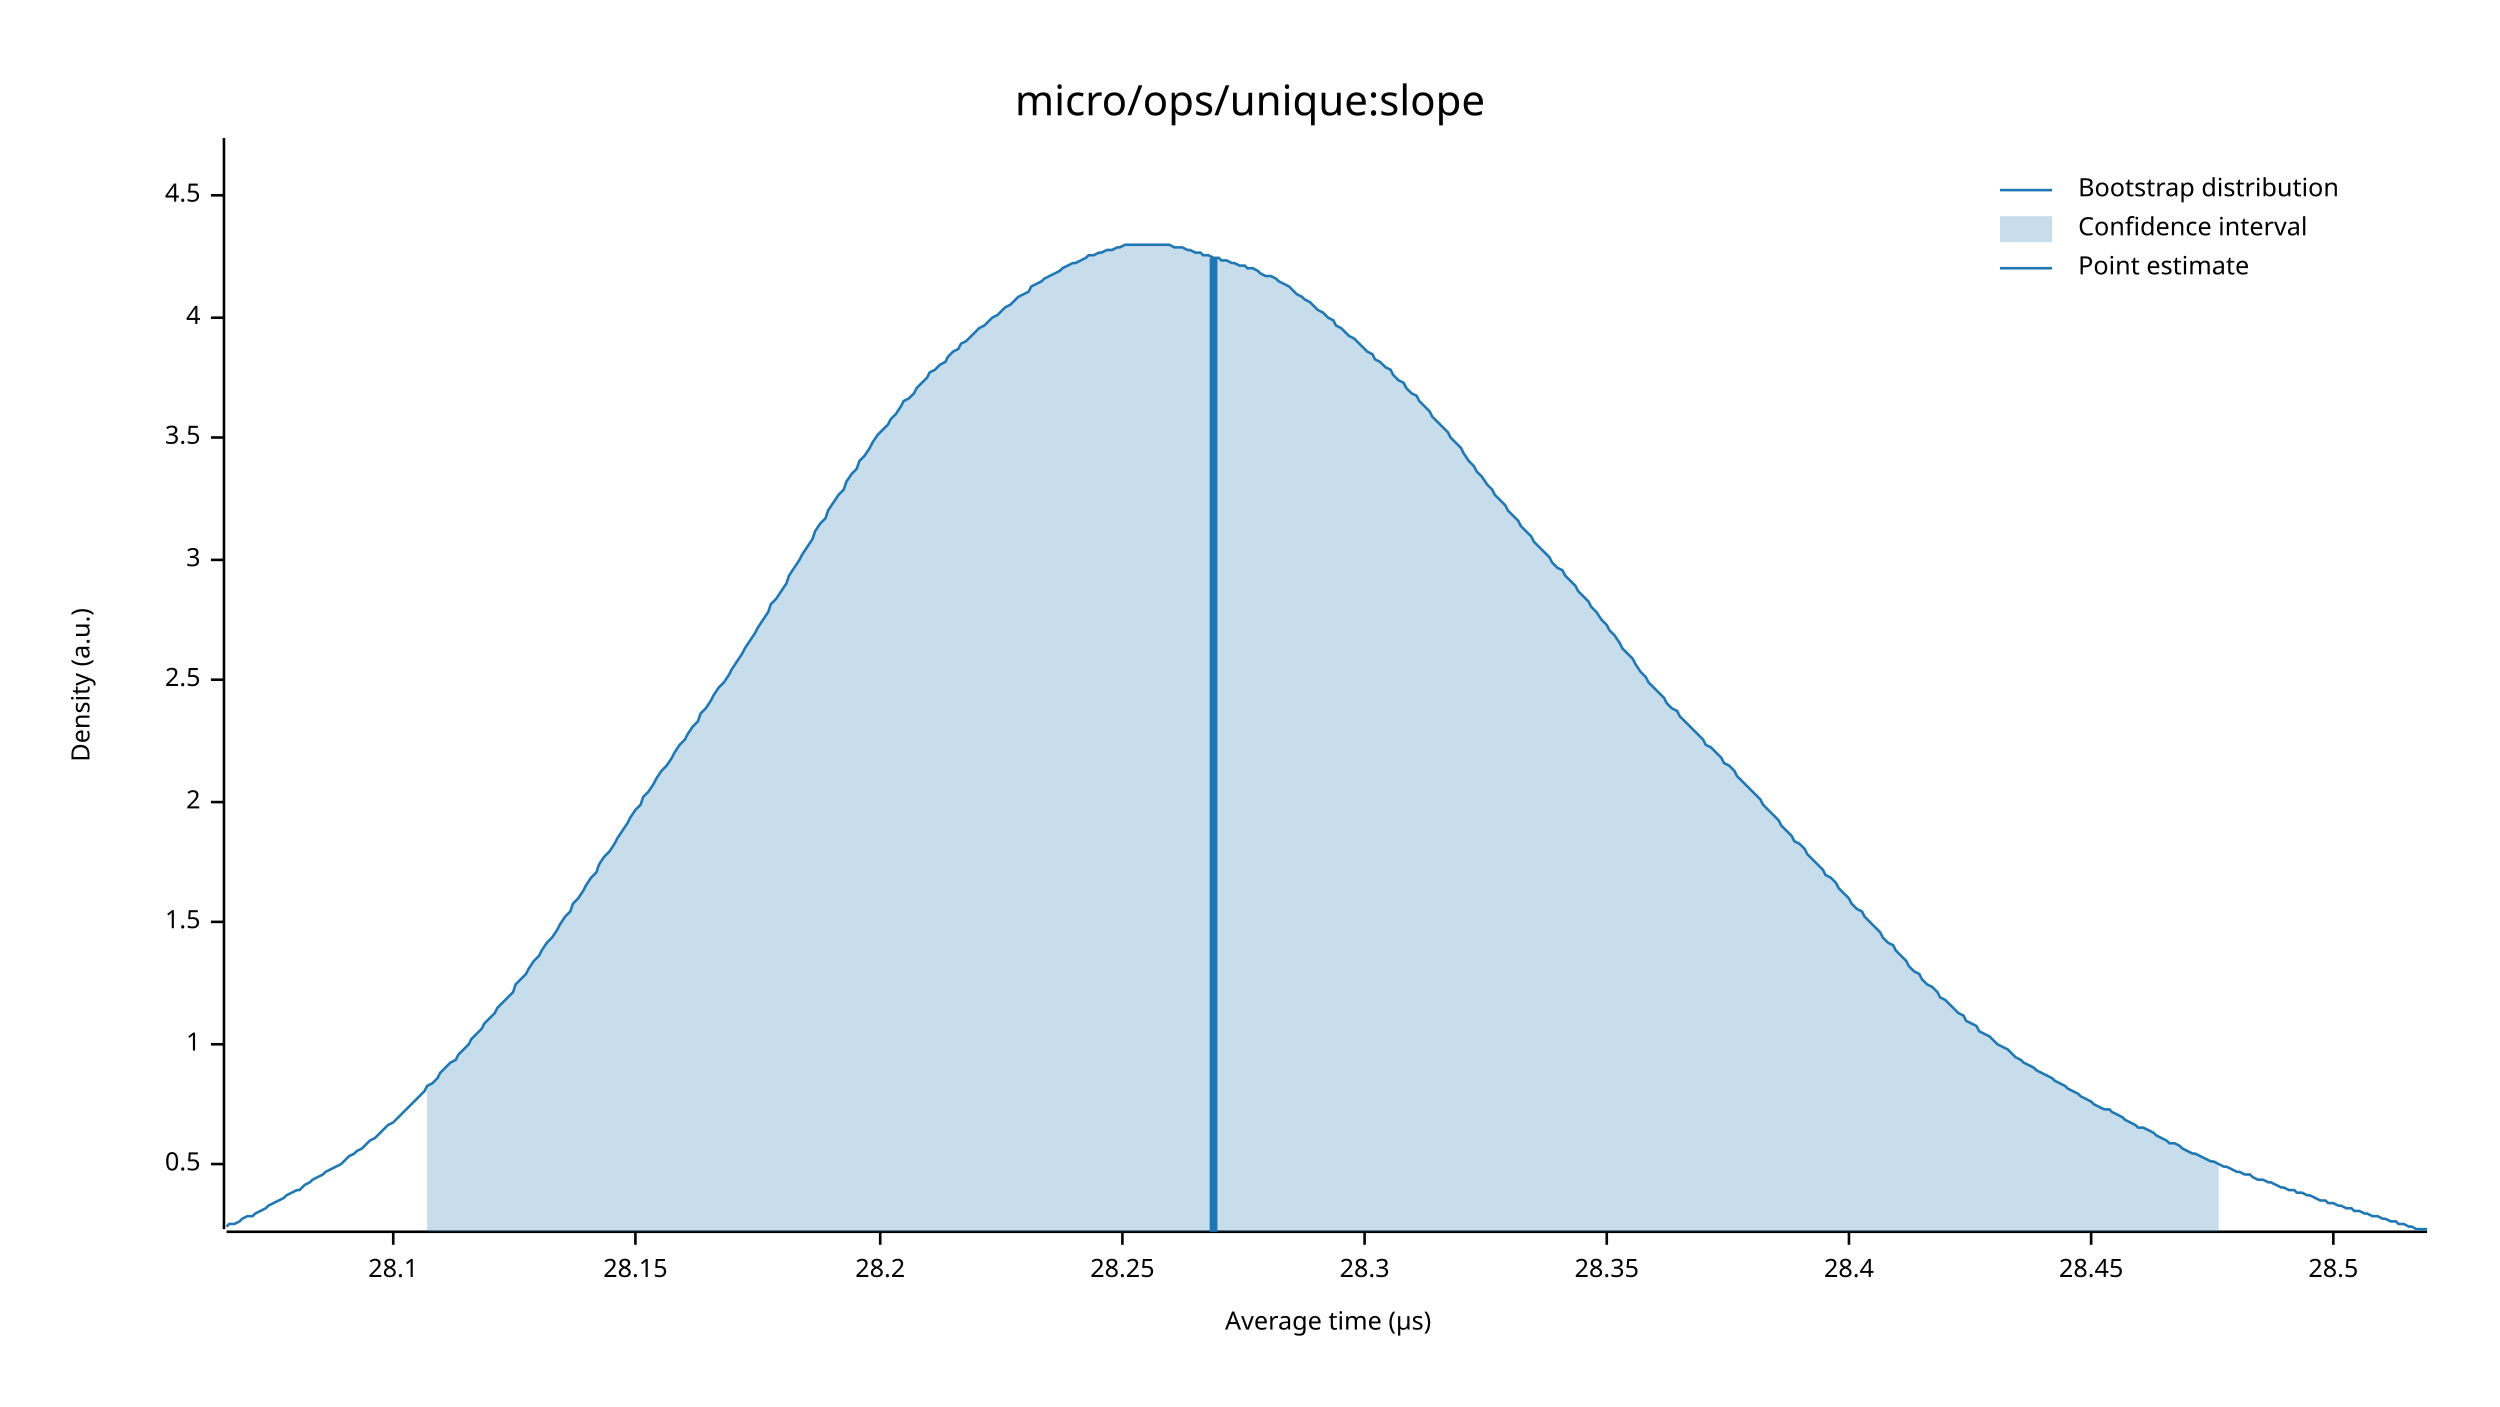
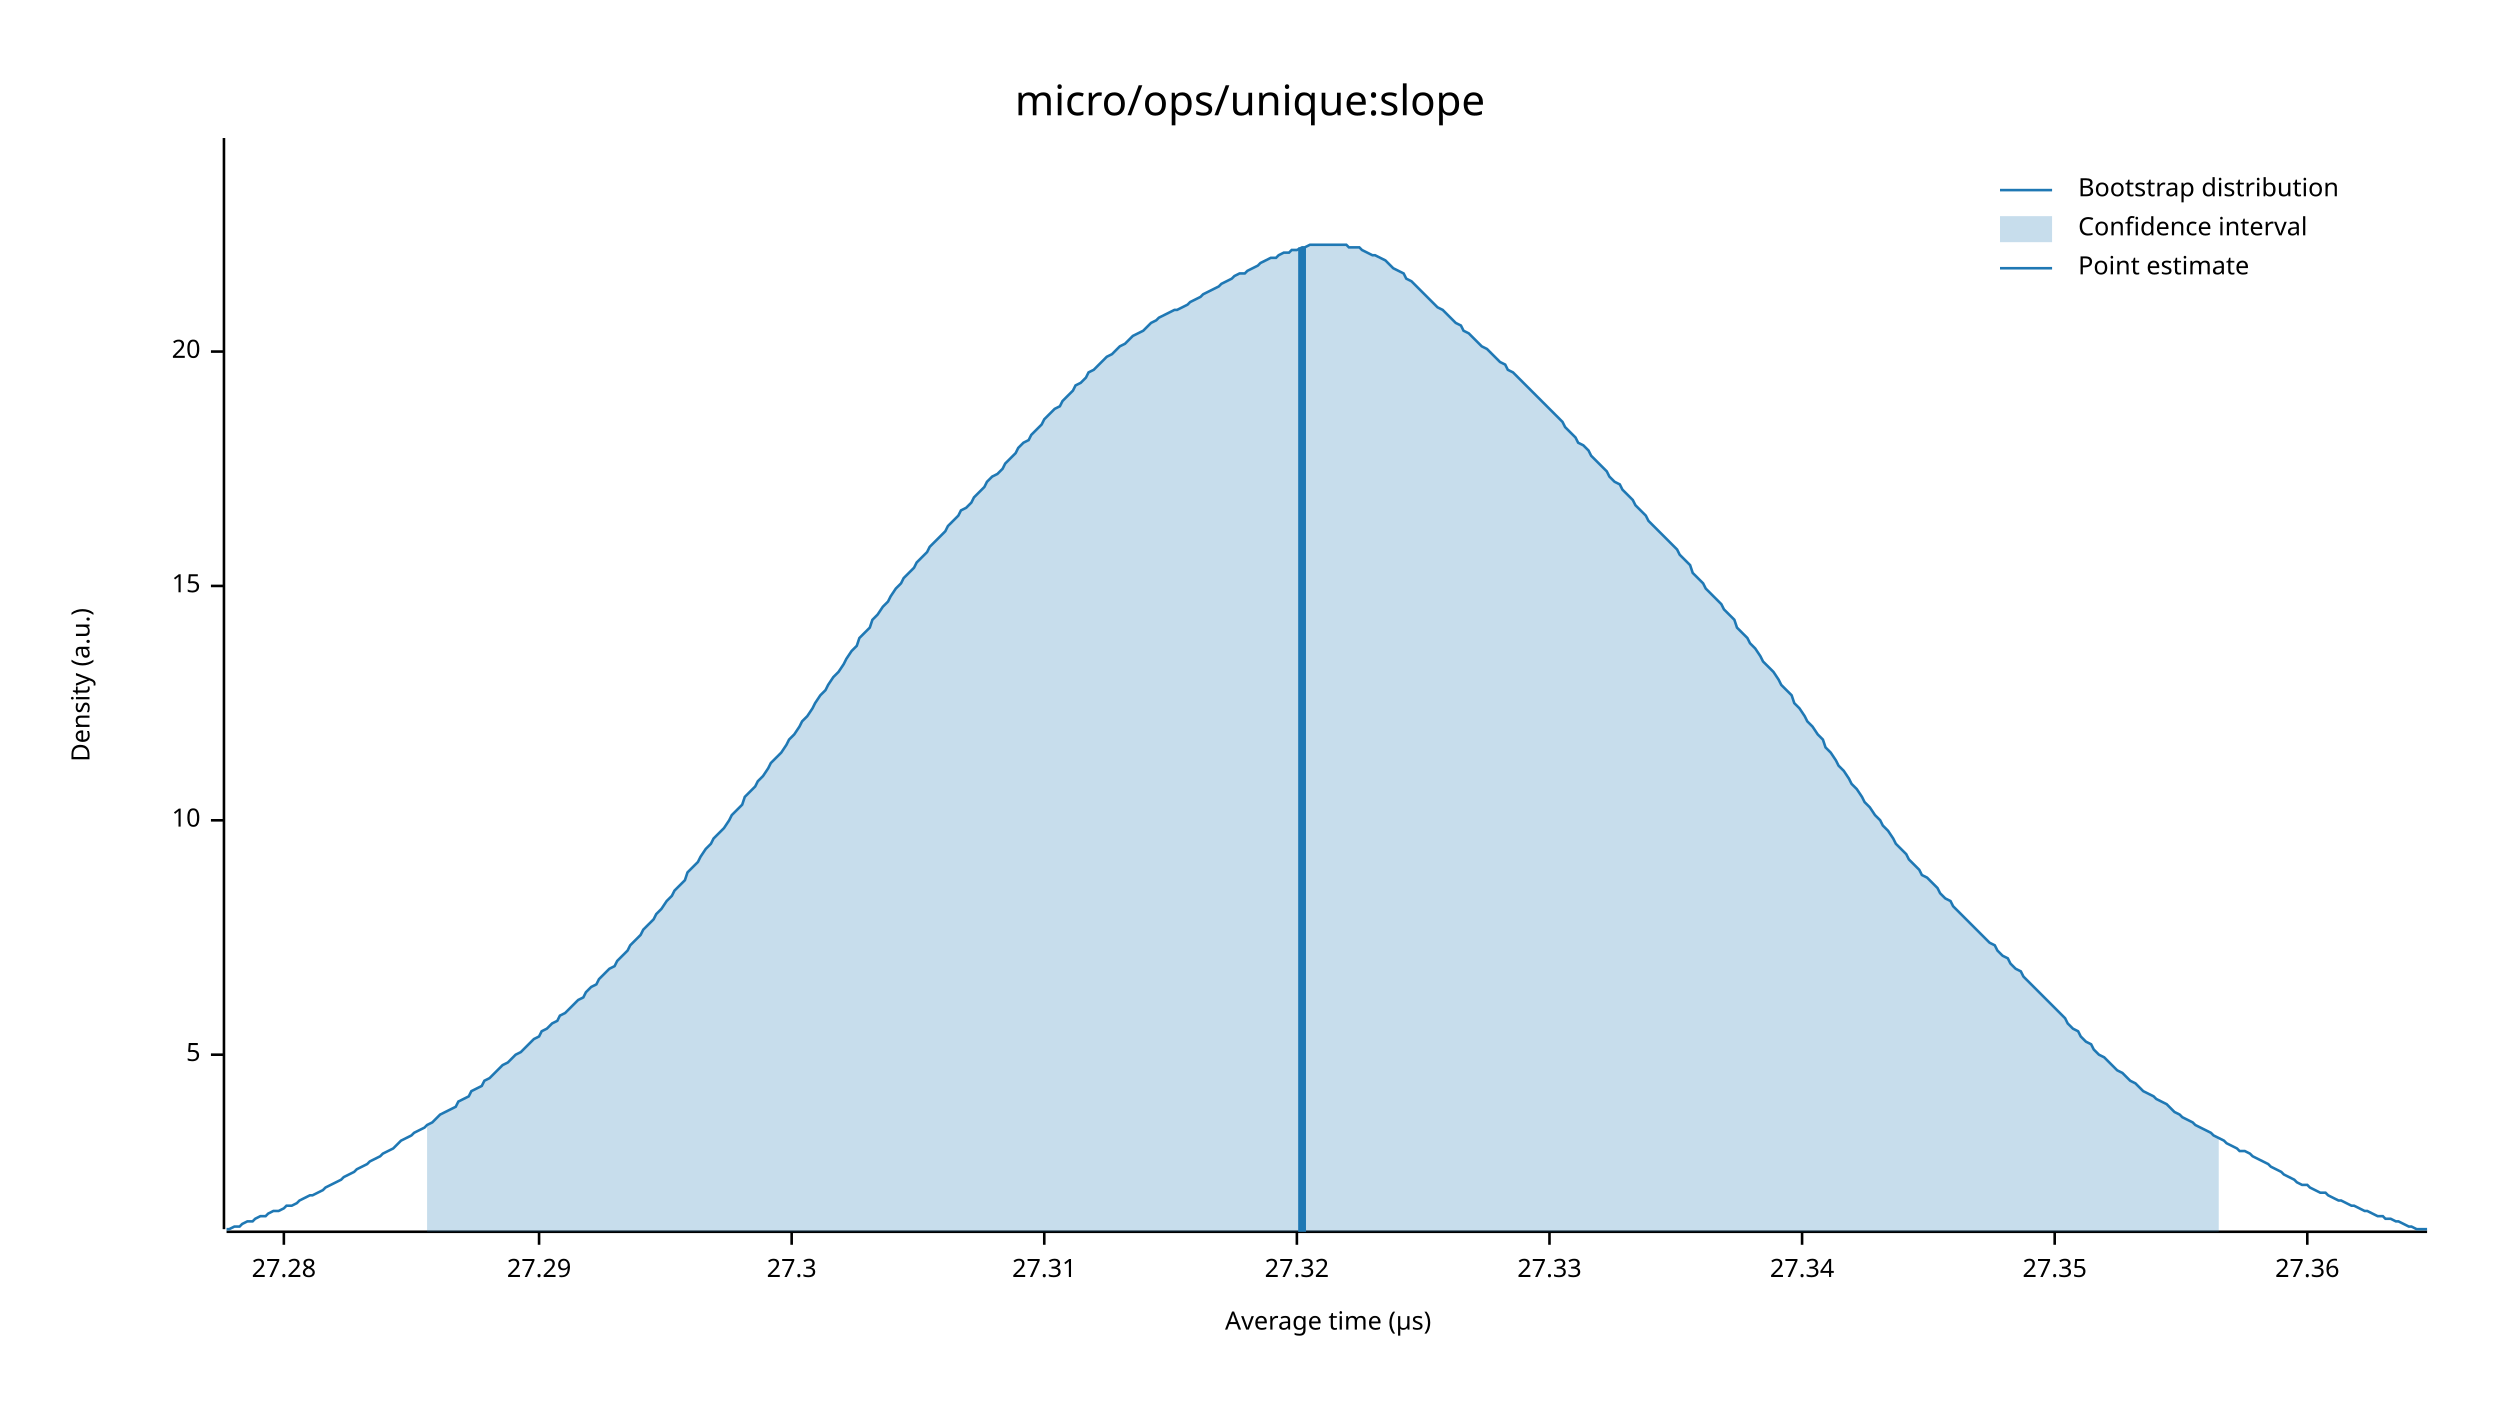
<svg xmlns="http://www.w3.org/2000/svg" width="960" height="540" viewBox="0 0 960 540">
  <text x="480" y="32" dy="0.76em" text-anchor="middle" font-family="sans-serif" font-size="16.129" opacity="1" fill="#000000">
micro/ops/unique:slope
</text>
  <text x="27" y="263" dy="0.76em" text-anchor="middle" font-family="sans-serif" font-size="9.677" opacity="1" fill="#000000" transform="rotate(270, 27, 263)">
Density (a.u.)
</text>
  <text x="510" y="513" dy="-0.5ex" text-anchor="middle" font-family="sans-serif" font-size="9.677" opacity="1" fill="#000000">
Average time (µs)
</text>
  <polyline fill="none" opacity="1" stroke="#000000" stroke-width="1" points="86,53 86,472 " />
-   <text x="77" y="447" dy="0.5ex" text-anchor="end" font-family="sans-serif" font-size="9.677" opacity="1" fill="#000000">
- 0.5
+   <text x="77" y="405" dy="0.5ex" text-anchor="end" font-family="sans-serif" font-size="9.677" opacity="1" fill="#000000">
+ 5
</text>
-   <polyline fill="none" opacity="1" stroke="#000000" stroke-width="1" points="81,447 86,447 " />
-   <text x="77" y="401" dy="0.5ex" text-anchor="end" font-family="sans-serif" font-size="9.677" opacity="1" fill="#000000">
- 1
+   <polyline fill="none" opacity="1" stroke="#000000" stroke-width="1" points="81,405 86,405 " />
+   <text x="77" y="315" dy="0.5ex" text-anchor="end" font-family="sans-serif" font-size="9.677" opacity="1" fill="#000000">
+ 10
</text>
-   <polyline fill="none" opacity="1" stroke="#000000" stroke-width="1" points="81,401 86,401 " />
-   <text x="77" y="354" dy="0.5ex" text-anchor="end" font-family="sans-serif" font-size="9.677" opacity="1" fill="#000000">
- 1.5
+   <polyline fill="none" opacity="1" stroke="#000000" stroke-width="1" points="81,315 86,315 " />
+   <text x="77" y="225" dy="0.5ex" text-anchor="end" font-family="sans-serif" font-size="9.677" opacity="1" fill="#000000">
+ 15
</text>
-   <polyline fill="none" opacity="1" stroke="#000000" stroke-width="1" points="81,354 86,354 " />
-   <text x="77" y="308" dy="0.5ex" text-anchor="end" font-family="sans-serif" font-size="9.677" opacity="1" fill="#000000">
- 2
+   <polyline fill="none" opacity="1" stroke="#000000" stroke-width="1" points="81,225 86,225 " />
+   <text x="77" y="135" dy="0.5ex" text-anchor="end" font-family="sans-serif" font-size="9.677" opacity="1" fill="#000000">
+ 20
</text>
-   <polyline fill="none" opacity="1" stroke="#000000" stroke-width="1" points="81,308 86,308 " />
-   <text x="77" y="261" dy="0.5ex" text-anchor="end" font-family="sans-serif" font-size="9.677" opacity="1" fill="#000000">
- 2.5
+   <polyline fill="none" opacity="1" stroke="#000000" stroke-width="1" points="81,135 86,135 " />
+   <polyline fill="none" opacity="1" stroke="#000000" stroke-width="1" points="87,473 932,473 " />
+   <text x="109" y="483" dy="0.76em" text-anchor="middle" font-family="sans-serif" font-size="9.677" opacity="1" fill="#000000">
+ 27.28
</text>
-   <polyline fill="none" opacity="1" stroke="#000000" stroke-width="1" points="81,261 86,261 " />
-   <text x="77" y="215" dy="0.5ex" text-anchor="end" font-family="sans-serif" font-size="9.677" opacity="1" fill="#000000">
- 3
+   <polyline fill="none" opacity="1" stroke="#000000" stroke-width="1" points="109,473 109,478 " />
+   <text x="207" y="483" dy="0.76em" text-anchor="middle" font-family="sans-serif" font-size="9.677" opacity="1" fill="#000000">
+ 27.29
</text>
-   <polyline fill="none" opacity="1" stroke="#000000" stroke-width="1" points="81,215 86,215 " />
-   <text x="77" y="168" dy="0.5ex" text-anchor="end" font-family="sans-serif" font-size="9.677" opacity="1" fill="#000000">
- 3.5
+   <polyline fill="none" opacity="1" stroke="#000000" stroke-width="1" points="207,473 207,478 " />
+   <text x="304" y="483" dy="0.76em" text-anchor="middle" font-family="sans-serif" font-size="9.677" opacity="1" fill="#000000">
+ 27.3
</text>
-   <polyline fill="none" opacity="1" stroke="#000000" stroke-width="1" points="81,168 86,168 " />
-   <text x="77" y="122" dy="0.5ex" text-anchor="end" font-family="sans-serif" font-size="9.677" opacity="1" fill="#000000">
- 4
+   <polyline fill="none" opacity="1" stroke="#000000" stroke-width="1" points="304,473 304,478 " />
+   <text x="401" y="483" dy="0.76em" text-anchor="middle" font-family="sans-serif" font-size="9.677" opacity="1" fill="#000000">
+ 27.31
</text>
-   <polyline fill="none" opacity="1" stroke="#000000" stroke-width="1" points="81,122 86,122 " />
-   <text x="77" y="75" dy="0.5ex" text-anchor="end" font-family="sans-serif" font-size="9.677" opacity="1" fill="#000000">
- 4.5
+   <polyline fill="none" opacity="1" stroke="#000000" stroke-width="1" points="401,473 401,478 " />
+   <text x="498" y="483" dy="0.76em" text-anchor="middle" font-family="sans-serif" font-size="9.677" opacity="1" fill="#000000">
+ 27.32
</text>
-   <polyline fill="none" opacity="1" stroke="#000000" stroke-width="1" points="81,75 86,75 " />
-   <polyline fill="none" opacity="1" stroke="#000000" stroke-width="1" points="87,473 932,473 " />
-   <text x="151" y="483" dy="0.76em" text-anchor="middle" font-family="sans-serif" font-size="9.677" opacity="1" fill="#000000">
- 28.1
+   <polyline fill="none" opacity="1" stroke="#000000" stroke-width="1" points="498,473 498,478 " />
+   <text x="595" y="483" dy="0.76em" text-anchor="middle" font-family="sans-serif" font-size="9.677" opacity="1" fill="#000000">
+ 27.33
</text>
-   <polyline fill="none" opacity="1" stroke="#000000" stroke-width="1" points="151,473 151,478 " />
-   <text x="244" y="483" dy="0.76em" text-anchor="middle" font-family="sans-serif" font-size="9.677" opacity="1" fill="#000000">
- 28.15
+   <polyline fill="none" opacity="1" stroke="#000000" stroke-width="1" points="595,473 595,478 " />
+   <text x="692" y="483" dy="0.76em" text-anchor="middle" font-family="sans-serif" font-size="9.677" opacity="1" fill="#000000">
+ 27.34
</text>
-   <polyline fill="none" opacity="1" stroke="#000000" stroke-width="1" points="244,473 244,478 " />
-   <text x="338" y="483" dy="0.76em" text-anchor="middle" font-family="sans-serif" font-size="9.677" opacity="1" fill="#000000">
- 28.2
+   <polyline fill="none" opacity="1" stroke="#000000" stroke-width="1" points="692,473 692,478 " />
+   <text x="789" y="483" dy="0.76em" text-anchor="middle" font-family="sans-serif" font-size="9.677" opacity="1" fill="#000000">
+ 27.35
</text>
-   <polyline fill="none" opacity="1" stroke="#000000" stroke-width="1" points="338,473 338,478 " />
-   <text x="431" y="483" dy="0.76em" text-anchor="middle" font-family="sans-serif" font-size="9.677" opacity="1" fill="#000000">
- 28.25
+   <polyline fill="none" opacity="1" stroke="#000000" stroke-width="1" points="789,473 789,478 " />
+   <text x="886" y="483" dy="0.76em" text-anchor="middle" font-family="sans-serif" font-size="9.677" opacity="1" fill="#000000">
+ 27.36
</text>
-   <polyline fill="none" opacity="1" stroke="#000000" stroke-width="1" points="431,473 431,478 " />
-   <text x="524" y="483" dy="0.76em" text-anchor="middle" font-family="sans-serif" font-size="9.677" opacity="1" fill="#000000">
- 28.3
- </text>
-   <polyline fill="none" opacity="1" stroke="#000000" stroke-width="1" points="524,473 524,478 " />
-   <text x="617" y="483" dy="0.76em" text-anchor="middle" font-family="sans-serif" font-size="9.677" opacity="1" fill="#000000">
- 28.35
- </text>
-   <polyline fill="none" opacity="1" stroke="#000000" stroke-width="1" points="617,473 617,478 " />
-   <text x="710" y="483" dy="0.76em" text-anchor="middle" font-family="sans-serif" font-size="9.677" opacity="1" fill="#000000">
- 28.4
- </text>
-   <polyline fill="none" opacity="1" stroke="#000000" stroke-width="1" points="710,473 710,478 " />
-   <text x="803" y="483" dy="0.76em" text-anchor="middle" font-family="sans-serif" font-size="9.677" opacity="1" fill="#000000">
- 28.45
- </text>
-   <polyline fill="none" opacity="1" stroke="#000000" stroke-width="1" points="803,473 803,478 " />
-   <text x="896" y="483" dy="0.76em" text-anchor="middle" font-family="sans-serif" font-size="9.677" opacity="1" fill="#000000">
- 28.5
- </text>
-   <polyline fill="none" opacity="1" stroke="#000000" stroke-width="1" points="896,473 896,478 " />
-   <polyline fill="none" opacity="1" stroke="#1F78B4" stroke-width="1" points="87,471 88,470 90,470 92,469 93,468 95,467 97,467 98,466 100,465 102,464 103,463 105,462 107,461 109,460 110,459 112,458 114,457 115,457 117,455 119,454 120,453 122,452 124,451 125,450 127,449 129,448 131,447 132,446 134,444 136,443 137,442 139,441 141,439 142,438 144,437 146,435 147,434 149,432 151,431 153,429 154,428 156,426 158,424 159,423 161,421 163,419 164,417 166,416 168,414 169,412 171,410 173,408 175,407 176,405 178,403 180,401 181,399 183,397 185,395 186,393 188,391 190,389 191,387 193,385 195,383 197,381 198,378 200,376 202,374 203,372 205,369 207,367 208,365 210,362 212,360 214,357 215,355 217,352 219,350 220,347 222,345 224,342 225,340 227,337 229,335 230,332 232,329 234,327 236,324 237,322 239,319 241,316 242,314 244,311 246,309 247,306 249,304 251,301 252,299 254,296 256,294 258,291 259,289 261,286 263,284 264,282 266,279 268,277 269,274 271,272 273,269 274,267 276,264 278,262 280,259 281,257 283,254 285,251 286,249 288,246 290,243 291,241 293,238 295,235 296,232 298,230 300,227 302,224 303,221 305,218 307,215 308,213 310,210 312,207 313,204 315,201 317,199 318,196 320,193 322,190 324,188 325,185 327,182 329,180 330,177 332,175 334,172 335,170 337,167 339,165 341,163 342,161 344,159 346,156 347,154 349,153 351,151 352,149 354,147 356,145 357,143 359,142 361,140 363,139 364,137 366,135 368,134 369,132 371,131 373,129 374,128 376,126 378,125 379,124 381,122 383,121 385,119 386,118 388,117 390,115 391,114 393,113 395,112 396,110 398,109 400,108 401,107 403,106 405,105 407,104 408,103 410,102 412,101 413,101 415,100 417,99 418,98 420,98 422,97 423,97 425,96 427,96 429,95 430,95 432,94 434,94 435,94 437,94 439,94 440,94 442,94 444,94 445,94 447,94 449,94 451,95 452,95 454,95 456,96 457,96 459,97 461,97 462,98 464,98 466,99 468,99 469,100 471,100 473,101 474,101 476,102 478,102 479,103 481,103 483,104 484,105 486,106 488,106 490,107 491,108 493,109 495,110 496,111 498,113 500,114 501,115 503,116 505,118 506,119 508,120 510,122 512,123 513,125 515,126 517,128 518,129 520,130 522,132 523,133 525,135 527,136 528,138 530,139 532,141 534,142 535,144 537,146 539,147 540,149 542,151 544,152 545,154 547,156 549,158 550,160 552,162 554,164 556,166 557,168 559,170 561,172 562,174 564,177 566,179 567,181 569,183 571,186 573,188 574,190 576,192 578,194 579,196 581,198 583,200 584,202 586,204 588,206 589,208 591,210 593,212 595,214 596,216 598,218 600,219 601,221 603,223 605,225 606,227 608,229 610,231 611,233 613,235 615,238 617,240 618,242 620,244 622,247 623,249 625,251 627,253 628,255 630,258 632,260 633,262 635,264 637,266 639,268 640,270 642,272 644,273 645,275 647,277 649,279 650,280 652,282 654,284 655,286 657,287 659,289 661,291 662,293 664,294 666,296 667,298 669,300 671,302 672,303 674,305 676,307 677,309 679,311 681,313 683,315 684,317 686,319 688,321 689,323 691,324 693,326 694,328 696,330 698,332 700,334 701,336 703,337 705,339 706,341 708,343 710,345 711,347 713,349 715,350 716,352 718,354 720,356 722,358 723,360 725,362 727,363 728,365 730,367 732,369 733,371 735,373 737,374 738,376 740,378 742,379 744,381 745,383 747,384 749,386 750,387 752,389 754,390 755,392 757,393 759,394 760,396 762,397 764,398 766,400 767,401 769,402 771,403 772,404 774,406 776,407 777,408 779,409 781,410 782,411 784,412 786,413 788,414 789,415 791,416 793,417 794,418 796,419 798,420 799,421 801,422 803,423 804,424 806,425 808,426 810,426 811,427 813,428 815,429 816,430 818,431 820,432 821,433 823,433 825,434 827,435 828,436 830,437 832,438 833,439 835,439 837,440 838,441 840,442 842,443 843,443 845,444 847,445 849,446 850,446 852,447 854,448 855,448 857,449 859,450 860,450 862,451 864,451 865,452 867,453 869,453 871,454 872,454 874,455 876,456 877,456 879,457 881,457 882,458 884,458 886,459 887,459 889,460 891,461 893,461 894,462 896,462 898,463 899,463 901,464 903,464 904,465 906,465 908,466 909,466 911,467 913,467 915,468 916,468 918,469 920,469 921,470 923,470 925,471 926,471 928,472 930,472 932,472 " />
-   <polygon opacity="0.25" fill="#1F78B4" points="164,417 166,416 168,414 169,412 171,410 173,408 175,407 176,405 178,403 180,401 181,399 183,397 185,395 186,393 188,391 190,389 191,387 193,385 195,383 197,381 198,378 200,376 202,374 203,372 205,369 207,367 208,365 210,362 212,360 214,357 215,355 217,352 219,350 220,347 222,345 224,342 225,340 227,337 229,335 230,332 232,329 234,327 236,324 237,322 239,319 241,316 242,314 244,311 246,309 247,306 249,304 251,301 252,299 254,296 256,294 258,291 259,289 261,286 263,284 264,282 266,279 268,277 269,274 271,272 273,269 274,267 276,264 278,262 280,259 281,257 283,254 285,251 286,249 288,246 290,243 291,241 293,238 295,235 296,232 298,230 300,227 302,224 303,221 305,218 307,215 308,213 310,210 312,207 313,204 315,201 317,199 318,196 320,193 322,190 324,188 325,185 327,182 329,180 330,177 332,175 334,172 335,170 337,167 339,165 341,163 342,161 344,159 346,156 347,154 349,153 351,151 352,149 354,147 356,145 357,143 359,142 361,140 363,139 364,137 366,135 368,134 369,132 371,131 373,129 374,128 376,126 378,125 379,124 381,122 383,121 385,119 386,118 388,117 390,115 391,114 393,113 395,112 396,110 398,109 400,108 401,107 403,106 405,105 407,104 408,103 410,102 412,101 413,101 415,100 417,99 418,98 420,98 422,97 423,97 425,96 427,96 429,95 430,95 432,94 434,94 435,94 437,94 439,94 440,94 442,94 444,94 445,94 447,94 449,94 451,95 452,95 454,95 456,96 457,96 459,97 461,97 462,98 464,98 466,99 468,99 469,100 471,100 473,101 474,101 476,102 478,102 479,103 481,103 483,104 484,105 486,106 488,106 490,107 491,108 493,109 495,110 496,111 498,113 500,114 501,115 503,116 505,118 506,119 508,120 510,122 512,123 513,125 515,126 517,128 518,129 520,130 522,132 523,133 525,135 527,136 528,138 530,139 532,141 534,142 535,144 537,146 539,147 540,149 542,151 544,152 545,154 547,156 549,158 550,160 552,162 554,164 556,166 557,168 559,170 561,172 562,174 564,177 566,179 567,181 569,183 571,186 573,188 574,190 576,192 578,194 579,196 581,198 583,200 584,202 586,204 588,206 589,208 591,210 593,212 595,214 596,216 598,218 600,219 601,221 603,223 605,225 606,227 608,229 610,231 611,233 613,235 615,238 617,240 618,242 620,244 622,247 623,249 625,251 627,253 628,255 630,258 632,260 633,262 635,264 637,266 639,268 640,270 642,272 644,273 645,275 647,277 649,279 650,280 652,282 654,284 655,286 657,287 659,289 661,291 662,293 664,294 666,296 667,298 669,300 671,302 672,303 674,305 676,307 677,309 679,311 681,313 683,315 684,317 686,319 688,321 689,323 691,324 693,326 694,328 696,330 698,332 700,334 701,336 703,337 705,339 706,341 708,343 710,345 711,347 713,349 715,350 716,352 718,354 720,356 722,358 723,360 725,362 727,363 728,365 730,367 732,369 733,371 735,373 737,374 738,376 740,378 742,379 744,381 745,383 747,384 749,386 750,387 752,389 754,390 755,392 757,393 759,394 760,396 762,397 764,398 766,400 767,401 769,402 771,403 772,404 774,406 776,407 777,408 779,409 781,410 782,411 784,412 786,413 788,414 789,415 791,416 793,417 794,418 796,419 798,420 799,421 801,422 803,423 804,424 806,425 808,426 810,426 811,427 813,428 815,429 816,430 818,431 820,432 821,433 823,433 825,434 827,435 828,436 830,437 832,438 833,439 835,439 837,440 838,441 840,442 842,443 843,443 845,444 847,445 849,446 850,446 852,447 852,473 164,473 " />
-   <polyline fill="none" opacity="1" stroke="#1F78B4" stroke-width="3" points="466,473 466,99 " />
+   <polyline fill="none" opacity="1" stroke="#000000" stroke-width="1" points="886,473 886,478 " />
+   <polyline fill="none" opacity="1" stroke="#1F78B4" stroke-width="1" points="87,472 88,472 90,471 92,471 93,470 95,469 97,469 98,468 100,467 102,467 103,466 105,465 107,465 109,464 110,463 112,463 114,462 115,461 117,460 119,459 120,459 122,458 124,457 125,456 127,455 129,454 131,453 132,452 134,451 136,450 137,449 139,448 141,447 142,446 144,445 146,444 147,443 149,442 151,441 153,439 154,438 156,437 158,436 159,435 161,434 163,433 164,432 166,431 168,429 169,428 171,427 173,426 175,425 176,423 178,422 180,421 181,419 183,418 185,417 186,415 188,414 190,412 191,411 193,409 195,408 197,406 198,405 200,404 202,402 203,401 205,399 207,398 208,396 210,395 212,393 214,392 215,390 217,389 219,387 220,386 222,384 224,383 225,381 227,379 229,378 230,376 232,374 234,372 236,371 237,369 239,367 241,365 242,363 244,361 246,359 247,357 249,355 251,353 252,351 254,349 256,346 258,344 259,342 261,340 263,338 264,335 266,333 268,331 269,329 271,326 273,324 274,322 276,320 278,318 280,315 281,313 283,311 285,309 286,306 288,304 290,302 291,300 293,298 295,295 296,293 298,291 300,289 302,286 303,284 305,282 307,279 308,277 310,275 312,272 313,270 315,267 317,265 318,263 320,260 322,258 324,255 325,253 327,250 329,248 330,245 332,243 334,241 335,238 337,236 339,233 341,231 342,229 344,226 346,224 347,222 349,220 351,218 352,216 354,214 356,212 357,210 359,208 361,206 363,204 364,202 366,200 368,198 369,196 371,195 373,193 374,191 376,189 378,187 379,185 381,183 383,182 385,180 386,178 388,176 390,174 391,172 393,170 395,169 396,167 398,165 400,163 401,161 403,159 405,157 407,156 408,154 410,152 412,150 413,148 415,147 417,145 418,143 420,142 422,140 423,139 425,137 427,136 429,134 430,133 432,132 434,130 435,129 437,128 439,127 440,126 442,124 444,123 445,122 447,121 449,120 451,119 452,119 454,118 456,117 457,116 459,115 461,114 462,113 464,112 466,111 468,110 469,109 471,108 473,107 474,106 476,105 478,105 479,104 481,103 483,102 484,101 486,100 488,99 490,99 491,98 493,97 495,97 496,96 498,96 500,95 501,95 503,94 505,94 506,94 508,94 510,94 512,94 513,94 515,94 517,94 518,95 520,95 522,95 523,96 525,97 527,98 528,98 530,99 532,100 534,102 535,103 537,104 539,105 540,107 542,108 544,110 545,111 547,113 549,115 550,116 552,118 554,119 556,121 557,122 559,124 561,125 562,127 564,128 566,130 567,131 569,133 571,134 573,136 574,137 576,139 578,140 579,142 581,143 583,145 584,146 586,148 588,150 589,151 591,153 593,155 595,157 596,158 598,160 600,162 601,164 603,166 605,168 606,170 608,171 610,173 611,175 613,177 615,179 617,181 618,183 620,185 622,186 623,188 625,190 627,192 628,194 630,196 632,198 633,200 635,202 637,204 639,206 640,207 642,209 644,211 645,213 647,215 649,217 650,220 652,222 654,224 655,226 657,228 659,230 661,232 662,234 664,236 666,238 667,241 669,243 671,245 672,247 674,249 676,252 677,254 679,256 681,258 683,261 684,263 686,265 688,267 689,270 691,272 693,275 694,277 696,279 698,282 700,284 701,287 703,289 705,292 706,294 708,296 710,299 711,301 713,303 715,306 716,308 718,310 720,313 722,315 723,317 725,319 727,322 728,324 730,326 732,328 733,330 735,332 737,334 738,336 740,337 742,339 744,341 745,343 747,345 749,346 750,348 752,350 754,352 755,353 757,355 759,357 760,358 762,360 764,362 766,363 767,365 769,367 771,368 772,370 774,372 776,373 777,375 779,377 781,379 782,380 784,382 786,384 788,386 789,387 791,389 793,391 794,393 796,395 798,396 799,398 801,400 803,401 804,403 806,405 808,406 810,408 811,409 813,411 815,412 816,413 818,415 820,416 821,417 823,419 825,420 827,421 828,422 830,423 832,424 833,425 835,427 837,428 838,429 840,430 842,431 843,432 845,433 847,434 849,435 850,436 852,437 854,438 855,439 857,440 859,441 860,442 862,442 864,443 865,444 867,445 869,446 871,447 872,448 874,449 876,450 877,451 879,452 881,453 882,454 884,455 886,455 887,456 889,457 891,458 893,458 894,459 896,460 898,461 899,461 901,462 903,463 904,463 906,464 908,465 909,465 911,466 913,467 915,467 916,468 918,468 920,469 921,469 923,470 925,471 926,471 928,472 930,472 932,472 " />
+   <polygon opacity="0.25" fill="#1F78B4" points="164,432 166,431 168,429 169,428 171,427 173,426 175,425 176,423 178,422 180,421 181,419 183,418 185,417 186,415 188,414 190,412 191,411 193,409 195,408 197,406 198,405 200,404 202,402 203,401 205,399 207,398 208,396 210,395 212,393 214,392 215,390 217,389 219,387 220,386 222,384 224,383 225,381 227,379 229,378 230,376 232,374 234,372 236,371 237,369 239,367 241,365 242,363 244,361 246,359 247,357 249,355 251,353 252,351 254,349 256,346 258,344 259,342 261,340 263,338 264,335 266,333 268,331 269,329 271,326 273,324 274,322 276,320 278,318 280,315 281,313 283,311 285,309 286,306 288,304 290,302 291,300 293,298 295,295 296,293 298,291 300,289 302,286 303,284 305,282 307,279 308,277 310,275 312,272 313,270 315,267 317,265 318,263 320,260 322,258 324,255 325,253 327,250 329,248 330,245 332,243 334,241 335,238 337,236 339,233 341,231 342,229 344,226 346,224 347,222 349,220 351,218 352,216 354,214 356,212 357,210 359,208 361,206 363,204 364,202 366,200 368,198 369,196 371,195 373,193 374,191 376,189 378,187 379,185 381,183 383,182 385,180 386,178 388,176 390,174 391,172 393,170 395,169 396,167 398,165 400,163 401,161 403,159 405,157 407,156 408,154 410,152 412,150 413,148 415,147 417,145 418,143 420,142 422,140 423,139 425,137 427,136 429,134 430,133 432,132 434,130 435,129 437,128 439,127 440,126 442,124 444,123 445,122 447,121 449,120 451,119 452,119 454,118 456,117 457,116 459,115 461,114 462,113 464,112 466,111 468,110 469,109 471,108 473,107 474,106 476,105 478,105 479,104 481,103 483,102 484,101 486,100 488,99 490,99 491,98 493,97 495,97 496,96 498,96 500,95 501,95 503,94 505,94 506,94 508,94 510,94 512,94 513,94 515,94 517,94 518,95 520,95 522,95 523,96 525,97 527,98 528,98 530,99 532,100 534,102 535,103 537,104 539,105 540,107 542,108 544,110 545,111 547,113 549,115 550,116 552,118 554,119 556,121 557,122 559,124 561,125 562,127 564,128 566,130 567,131 569,133 571,134 573,136 574,137 576,139 578,140 579,142 581,143 583,145 584,146 586,148 588,150 589,151 591,153 593,155 595,157 596,158 598,160 600,162 601,164 603,166 605,168 606,170 608,171 610,173 611,175 613,177 615,179 617,181 618,183 620,185 622,186 623,188 625,190 627,192 628,194 630,196 632,198 633,200 635,202 637,204 639,206 640,207 642,209 644,211 645,213 647,215 649,217 650,220 652,222 654,224 655,226 657,228 659,230 661,232 662,234 664,236 666,238 667,241 669,243 671,245 672,247 674,249 676,252 677,254 679,256 681,258 683,261 684,263 686,265 688,267 689,270 691,272 693,275 694,277 696,279 698,282 700,284 701,287 703,289 705,292 706,294 708,296 710,299 711,301 713,303 715,306 716,308 718,310 720,313 722,315 723,317 725,319 727,322 728,324 730,326 732,328 733,330 735,332 737,334 738,336 740,337 742,339 744,341 745,343 747,345 749,346 750,348 752,350 754,352 755,353 757,355 759,357 760,358 762,360 764,362 766,363 767,365 769,367 771,368 772,370 774,372 776,373 777,375 779,377 781,379 782,380 784,382 786,384 788,386 789,387 791,389 793,391 794,393 796,395 798,396 799,398 801,400 803,401 804,403 806,405 808,406 810,408 811,409 813,411 815,412 816,413 818,415 820,416 821,417 823,419 825,420 827,421 828,422 830,423 832,424 833,425 835,427 837,428 838,429 840,430 842,431 843,432 845,433 847,434 849,435 850,436 852,437 852,473 164,473 " />
+   <polyline fill="none" opacity="1" stroke="#1F78B4" stroke-width="3" points="500,473 500,95 " />
  <text x="798" y="68" dy="0.76em" text-anchor="start" font-family="sans-serif" font-size="9.677" opacity="1" fill="#000000">
Bootstrap distribution
</text>
  <text x="798" y="83" dy="0.76em" text-anchor="start" font-family="sans-serif" font-size="9.677" opacity="1" fill="#000000">
Confidence interval
</text>
  <text x="798" y="98" dy="0.76em" text-anchor="start" font-family="sans-serif" font-size="9.677" opacity="1" fill="#000000">
Point estimate
</text>
  <polyline fill="none" opacity="1" stroke="#1F78B4" stroke-width="1" points="768,73 788,73 " />
  <rect x="768" y="83" width="20" height="10" opacity="0.25" fill="#1F78B4" stroke="none" />
  <polyline fill="none" opacity="1" stroke="#1F78B4" stroke-width="1" points="768,103 788,103 " />
</svg>
